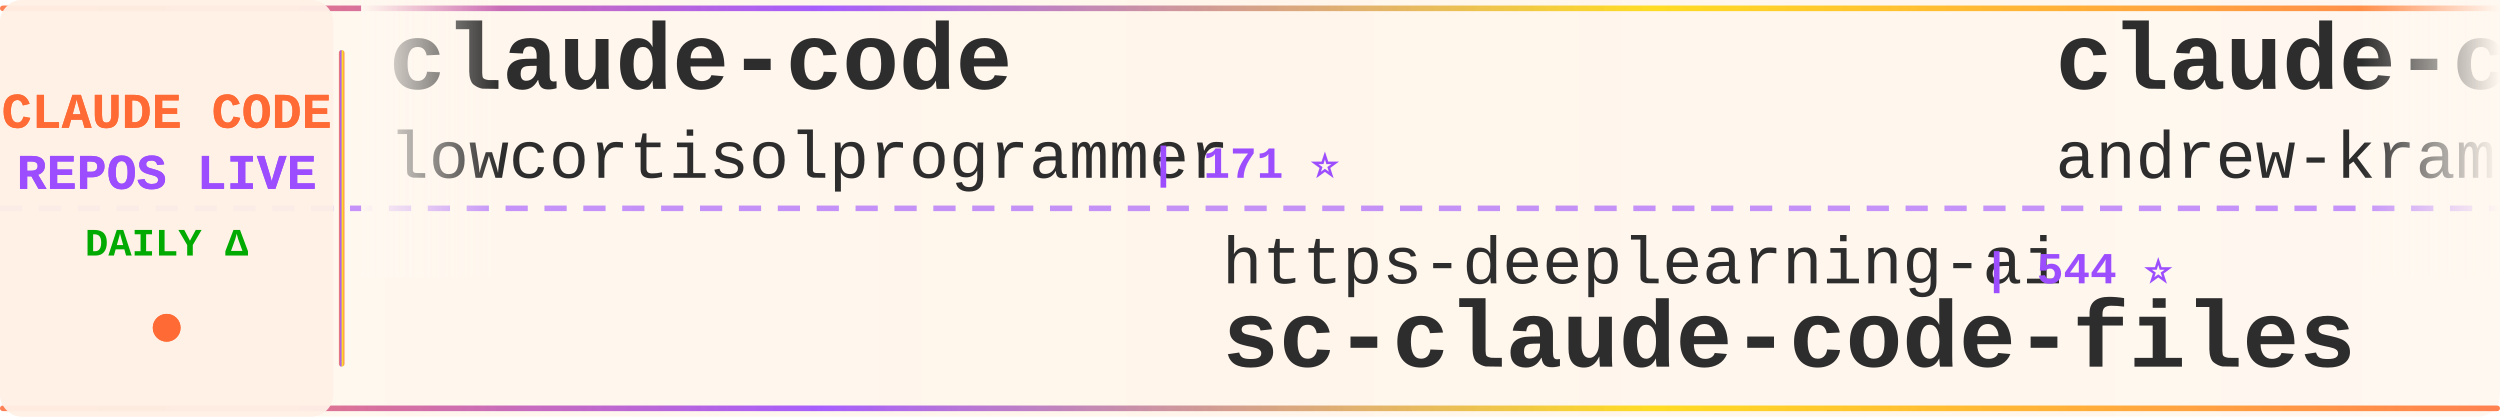
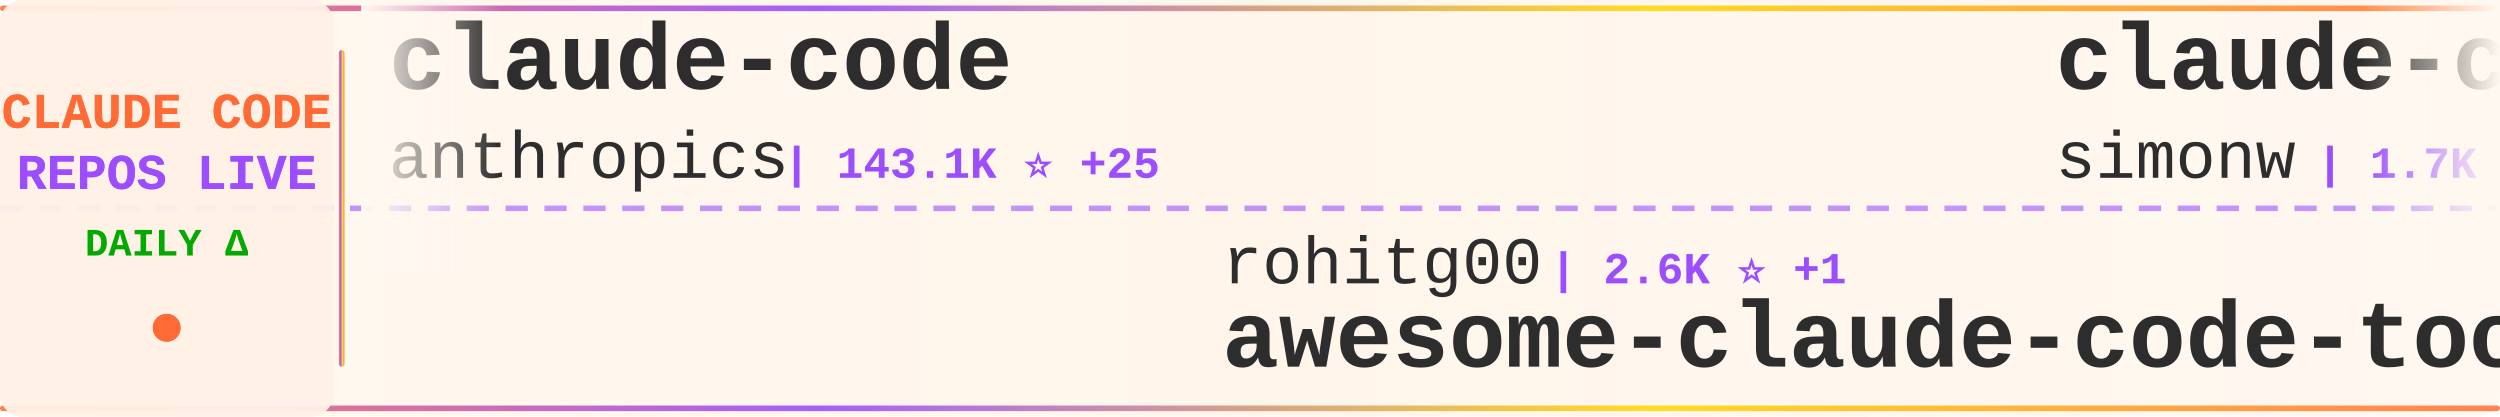
<svg xmlns="http://www.w3.org/2000/svg" width="900" height="150">
  <defs>
    <linearGradient id="tickerBg" x1="0%" y1="0%" x2="100%" y2="0%">
      <stop offset="0%" style="stop-color:#fff8f0;stop-opacity:0.98" />
      <stop offset="50%" style="stop-color:#fff5eb;stop-opacity:1" />
      <stop offset="100%" style="stop-color:#fff8f0;stop-opacity:0.98" />
    </linearGradient>
    <linearGradient id="borderGrad" x1="0%" y1="0%" x2="100%" y2="0%">
      <stop offset="0%" style="stop-color:#FF6B35;stop-opacity:0.85">
        <animate attributeName="stop-opacity" values="0.85;1;0.85" dur="2s" repeatCount="indefinite" />
      </stop>
      <stop offset="33%" style="stop-color:#9C4EFF;stop-opacity:0.9">
        <animate attributeName="stop-opacity" values="0.9;1;0.9" dur="2.2s" repeatCount="indefinite" />
      </stop>
      <stop offset="66%" style="stop-color:#FFD700;stop-opacity:0.85">
        <animate attributeName="stop-opacity" values="0.85;1;0.85" dur="1.8s" repeatCount="indefinite" />
      </stop>
      <stop offset="100%" style="stop-color:#FF6B35;stop-opacity:0.85">
        <animate attributeName="stop-opacity" values="0.85;1;0.85" dur="2s" repeatCount="indefinite" />
      </stop>
    </linearGradient>
    <filter id="textGlow">
      <feGaussianBlur stdDeviation="0.15" result="coloredBlur" />
      <feMerge>
        <feMergeNode in="coloredBlur" />
        <feMergeNode in="SourceGraphic" />
      </feMerge>
    </filter>
    <filter id="metricGlow">
      <feGaussianBlur stdDeviation="0.2" result="coloredBlur" />
      <feMerge>
        <feMergeNode in="coloredBlur" />
        <feMergeNode in="SourceGraphic" />
      </feMerge>
    </filter>
    <linearGradient id="leftFade" x1="0%" y1="0%" x2="100%" y2="0%">
      <stop offset="0%" style="stop-color:#fff8f0;stop-opacity:1" />
      <stop offset="100%" style="stop-color:#fff8f0;stop-opacity:0" />
    </linearGradient>
    <linearGradient id="rightFade" x1="0%" y1="0%" x2="100%" y2="0%">
      <stop offset="0%" style="stop-color:#fff8f0;stop-opacity:0" />
      <stop offset="100%" style="stop-color:#fff8f0;stop-opacity:1" />
    </linearGradient>
  </defs>
  <rect width="900" height="150" fill="url(#tickerBg)" rx="8" />
  <rect x="0" y="2" width="900" height="2" fill="url(#borderGrad)" rx="1" />
  <rect x="0" y="146" width="900" height="2" fill="url(#borderGrad)" rx="1" />
  <line x1="0" y1="75" x2="900" y2="75" stroke="#9C4EFF" stroke-width="2" stroke-dasharray="8 6" opacity="0.6" />
  <rect x="0" y="0" width="120" height="150" fill="#fff0e6" opacity="0.95" rx="8" />
  <text x="60" y="46" font-family="'Courier New', monospace" font-size="18" font-weight="bold" fill="#FF6B35" text-anchor="middle" filter="url(#textGlow)">
    CLAUDE CODE
  </text>
  <text x="60" y="68" font-family="'Courier New', monospace" font-size="18" font-weight="bold" fill="#9C4EFF" text-anchor="middle" filter="url(#textGlow)">
    REPOS LIVE
  </text>
  <text x="60" y="92" font-family="'Courier New', monospace" font-size="14" font-weight="bold" fill="#00aa00" text-anchor="middle">
    DAILY Δ
  </text>
  <circle cx="60" cy="118" r="5" fill="#FF6B35" filter="url(#metricGlow)">
    <animate attributeName="r" values="4;6;4" dur="1.5s" repeatCount="indefinite" />
    <animate attributeName="opacity" values="0.6;1;0.6" dur="1.5s" repeatCount="indefinite" />
  </circle>
  <rect x="122" y="18" width="2" height="114" fill="url(#borderGrad)" rx="1" />
  <clipPath id="tickerClip">
    <rect x="130" y="0" width="770" height="150" />
  </clipPath>
  <g clip-path="url(#tickerClip)">
    <g id="tickerItems">
      <animateTransform attributeName="transform" attributeType="XML" type="translate" from="0 0" to="-3000 0" dur="54s" repeatCount="indefinite" />
      <g transform="translate(0, 0)">
        <text x="140" y="32" font-family="'Courier New', monospace" font-size="34" font-weight="bold" fill="#2d2d2d">claude-code</text>
-         <text x="140" y="64" font-family="'Courier New', monospace" font-size="24" font-weight="normal" fill="#2d2d2d" opacity="1.0">lowcortisolprogrammer</text>
-         <text x="414" y="64" font-family="'Courier New', monospace" font-size="16" font-weight="bold" fill="#9C4EFF"> | 171 ⭐</text>
+         <text x="140" y="64" font-family="'Courier New', monospace" font-size="24" font-weight="normal" fill="#2d2d2d" opacity="1.0">anthropics</text>
+         <text x="282" y="64" font-family="'Courier New', monospace" font-size="16" font-weight="bold" fill="#9C4EFF"> | 143.1K ⭐ +25</text>
      </g>
      <g transform="translate(300, 0)">
-         <text x="140" y="102" font-family="'Courier New', monospace" font-size="24" font-weight="normal" fill="#2d2d2d" opacity="1.0">https-deeplearning-ai</text>
-         <text x="414" y="102" font-family="'Courier New', monospace" font-size="16" font-weight="bold" fill="#9C4EFF"> | 544 ⭐</text>
-         <text x="140" y="132" font-family="'Courier New', monospace" font-size="34" font-weight="bold" fill="#2d2d2d">sc-claude-code-files</text>
+         <text x="140" y="102" font-family="'Courier New', monospace" font-size="24" font-weight="normal" fill="#2d2d2d" opacity="1.0">rohitg00</text>
+         <text x="258" y="102" font-family="'Courier New', monospace" font-size="16" font-weight="bold" fill="#9C4EFF"> | 2.6K ⭐ +1</text>
+         <text x="140" y="132" font-family="'Courier New', monospace" font-size="34" font-weight="bold" fill="#2d2d2d">awesome-claude-code-tool...</text>
      </g>
      <g transform="translate(600, 0)">
-         <text x="140" y="32" font-family="'Courier New', monospace" font-size="34" font-weight="bold" fill="#2d2d2d">claude-code-source-build</text>
-         <text x="140" y="64" font-family="'Courier New', monospace" font-size="24" font-weight="normal" fill="#2d2d2d" opacity="1.0">andrew-kramer-inno</text>
-         <text x="378" y="64" font-family="'Courier New', monospace" font-size="16" font-weight="bold" fill="#9C4EFF"> | 593 ⭐</text>
+         <text x="140" y="32" font-family="'Courier New', monospace" font-size="34" font-weight="bold" fill="#2d2d2d">claude-code-transcripts</text>
+         <text x="140" y="64" font-family="'Courier New', monospace" font-size="24" font-weight="normal" fill="#2d2d2d" opacity="1.0">simonw</text>
+         <text x="234" y="64" font-family="'Courier New', monospace" font-size="16" font-weight="bold" fill="#9C4EFF"> | 1.7K ⭐ +1.7K</text>
      </g>
      <g transform="translate(900, 0)">
-         <text x="140" y="102" font-family="'Courier New', monospace" font-size="24" font-weight="normal" fill="#2d2d2d" opacity="1.0">Chachamaru127</text>
-         <text x="318" y="102" font-family="'Courier New', monospace" font-size="16" font-weight="bold" fill="#9C4EFF"> | 3.1K ⭐ +1</text>
-         <text x="140" y="132" font-family="'Courier New', monospace" font-size="34" font-weight="bold" fill="#2d2d2d">claude-code-harness</text>
+         <text x="140" y="102" font-family="'Courier New', monospace" font-size="24" font-weight="normal" fill="#2d2d2d" opacity="1.0">anthropics</text>
+         <text x="282" y="102" font-family="'Courier New', monospace" font-size="16" font-weight="bold" fill="#9C4EFF"> | 8.7K ⭐ +3</text>
+         <text x="140" y="132" font-family="'Courier New', monospace" font-size="34" font-weight="bold" fill="#2d2d2d">claude-code-action</text>
      </g>
      <g transform="translate(1200, 0)">
-         <text x="140" y="32" font-family="'Courier New', monospace" font-size="34" font-weight="bold" fill="#2d2d2d">claude-code-system-promp...</text>
-         <text x="140" y="64" font-family="'Courier New', monospace" font-size="24" font-weight="normal" fill="#2d2d2d" opacity="1.0">Piebald-AI</text>
-         <text x="282" y="64" font-family="'Courier New', monospace" font-size="16" font-weight="bold" fill="#9C4EFF"> | 12.5K ⭐ +1</text>
+         <text x="140" y="32" font-family="'Courier New', monospace" font-size="34" font-weight="bold" fill="#2d2d2d">claude-code-templates</text>
+         <text x="140" y="64" font-family="'Courier New', monospace" font-size="24" font-weight="normal" fill="#2d2d2d" opacity="1.0">davila7</text>
+         <text x="246" y="64" font-family="'Courier New', monospace" font-size="16" font-weight="bold" fill="#9C4EFF"> | 30.4K ⭐ +9</text>
      </g>
      <g transform="translate(1500, 0)">
-         <text x="140" y="102" font-family="'Courier New', monospace" font-size="24" font-weight="normal" fill="#2d2d2d" opacity="1.0">Cranot</text>
-         <text x="234" y="102" font-family="'Courier New', monospace" font-size="16" font-weight="bold" fill="#9C4EFF"> | 2.9K ⭐</text>
-         <text x="140" y="132" font-family="'Courier New', monospace" font-size="34" font-weight="bold" fill="#2d2d2d">claude-code-guide</text>
+         <text x="140" y="102" font-family="'Courier New', monospace" font-size="24" font-weight="normal" fill="#2d2d2d" opacity="1.0">Yuyz0112</text>
+         <text x="258" y="102" font-family="'Courier New', monospace" font-size="16" font-weight="bold" fill="#9C4EFF"> | 2.4K ⭐ +1</text>
+         <text x="140" y="132" font-family="'Courier New', monospace" font-size="34" font-weight="bold" fill="#2d2d2d">claude-code-reverse</text>
      </g>
      <g transform="translate(1800, 0)">
        <text x="140" y="32" font-family="'Courier New', monospace" font-size="34" font-weight="bold" fill="#2d2d2d">claude-code</text>
-         <text x="140" y="64" font-family="'Courier New', monospace" font-size="24" font-weight="normal" fill="#2d2d2d" opacity="1.0">alex000kim</text>
-         <text x="282" y="64" font-family="'Courier New', monospace" font-size="16" font-weight="bold" fill="#9C4EFF"> | 233 ⭐</text>
+         <text x="140" y="64" font-family="'Courier New', monospace" font-size="24" font-weight="normal" fill="#2d2d2d" opacity="1.0">codeaashu</text>
+         <text x="270" y="64" font-family="'Courier New', monospace" font-size="16" font-weight="bold" fill="#9C4EFF"> | 3.3K ⭐ +2</text>
      </g>
      <g transform="translate(2100, 0)">
-         <text x="140" y="102" font-family="'Courier New', monospace" font-size="24" font-weight="normal" fill="#2d2d2d" opacity="1.0">digitalsamba</text>
-         <text x="306" y="102" font-family="'Courier New', monospace" font-size="16" font-weight="bold" fill="#9C4EFF"> | 2.0K ⭐</text>
-         <text x="140" y="132" font-family="'Courier New', monospace" font-size="34" font-weight="bold" fill="#2d2d2d">claude-code-video-toolki...</text>
+         <text x="140" y="102" font-family="'Courier New', monospace" font-size="24" font-weight="normal" fill="#2d2d2d" opacity="1.0">JrCx7scC</text>
+         <text x="258" y="102" font-family="'Courier New', monospace" font-size="16" font-weight="bold" fill="#9C4EFF"> | 375 ⭐</text>
+         <text x="140" y="132" font-family="'Courier New', monospace" font-size="34" font-weight="bold" fill="#2d2d2d">claude-code-source</text>
      </g>
      <g transform="translate(2400, 0)">
-         <text x="140" y="32" font-family="'Courier New', monospace" font-size="34" font-weight="bold" fill="#2d2d2d">claude-code</text>
-         <text x="140" y="64" font-family="'Courier New', monospace" font-size="24" font-weight="normal" fill="#2d2d2d" opacity="1.0">Onewon</text>
-         <text x="234" y="64" font-family="'Courier New', monospace" font-size="16" font-weight="bold" fill="#9C4EFF"> | 182 ⭐</text>
+         <text x="140" y="32" font-family="'Courier New', monospace" font-size="34" font-weight="bold" fill="#2d2d2d">claude-code-harness</text>
+         <text x="140" y="64" font-family="'Courier New', monospace" font-size="24" font-weight="normal" fill="#2d2d2d" opacity="1.0">Chachamaru127</text>
+         <text x="318" y="64" font-family="'Courier New', monospace" font-size="16" font-weight="bold" fill="#9C4EFF"> | 3.1K ⭐</text>
      </g>
      <g transform="translate(2700, 0)">
-         <text x="140" y="102" font-family="'Courier New', monospace" font-size="24" font-weight="normal" fill="#2d2d2d" opacity="1.0">alejandrobalderas</text>
-         <text x="366" y="102" font-family="'Courier New', monospace" font-size="16" font-weight="bold" fill="#9C4EFF"> | 2.8K ⭐</text>
-         <text x="140" y="132" font-family="'Courier New', monospace" font-size="34" font-weight="bold" fill="#2d2d2d">claude-code-from-source</text>
+         <text x="140" y="102" font-family="'Courier New', monospace" font-size="24" font-weight="normal" fill="#2d2d2d" opacity="1.0">alex000kim</text>
+         <text x="282" y="102" font-family="'Courier New', monospace" font-size="16" font-weight="bold" fill="#9C4EFF"> | 233 ⭐</text>
+         <text x="140" y="132" font-family="'Courier New', monospace" font-size="34" font-weight="bold" fill="#2d2d2d">claude-code</text>
      </g>
      <g transform="translate(3000, 0)">
        <text x="140" y="32" font-family="'Courier New', monospace" font-size="34" font-weight="bold" fill="#2d2d2d">claude-code</text>
-         <text x="140" y="64" font-family="'Courier New', monospace" font-size="24" font-weight="normal" fill="#2d2d2d" opacity="1.0">lowcortisolprogrammer</text>
-         <text x="414" y="64" font-family="'Courier New', monospace" font-size="16" font-weight="bold" fill="#9C4EFF"> | 171 ⭐</text>
+         <text x="140" y="64" font-family="'Courier New', monospace" font-size="24" font-weight="normal" fill="#2d2d2d" opacity="1.0">anthropics</text>
+         <text x="282" y="64" font-family="'Courier New', monospace" font-size="16" font-weight="bold" fill="#9C4EFF"> | 143.1K ⭐ +25</text>
      </g>
      <g transform="translate(3300, 0)">
-         <text x="140" y="102" font-family="'Courier New', monospace" font-size="24" font-weight="normal" fill="#2d2d2d" opacity="1.0">https-deeplearning-ai</text>
-         <text x="414" y="102" font-family="'Courier New', monospace" font-size="16" font-weight="bold" fill="#9C4EFF"> | 544 ⭐</text>
-         <text x="140" y="132" font-family="'Courier New', monospace" font-size="34" font-weight="bold" fill="#2d2d2d">sc-claude-code-files</text>
+         <text x="140" y="102" font-family="'Courier New', monospace" font-size="24" font-weight="normal" fill="#2d2d2d" opacity="1.0">rohitg00</text>
+         <text x="258" y="102" font-family="'Courier New', monospace" font-size="16" font-weight="bold" fill="#9C4EFF"> | 2.6K ⭐ +1</text>
+         <text x="140" y="132" font-family="'Courier New', monospace" font-size="34" font-weight="bold" fill="#2d2d2d">awesome-claude-code-tool...</text>
      </g>
      <g transform="translate(3600, 0)">
-         <text x="140" y="32" font-family="'Courier New', monospace" font-size="34" font-weight="bold" fill="#2d2d2d">claude-code-source-build</text>
-         <text x="140" y="64" font-family="'Courier New', monospace" font-size="24" font-weight="normal" fill="#2d2d2d" opacity="1.0">andrew-kramer-inno</text>
-         <text x="378" y="64" font-family="'Courier New', monospace" font-size="16" font-weight="bold" fill="#9C4EFF"> | 593 ⭐</text>
+         <text x="140" y="32" font-family="'Courier New', monospace" font-size="34" font-weight="bold" fill="#2d2d2d">claude-code-transcripts</text>
+         <text x="140" y="64" font-family="'Courier New', monospace" font-size="24" font-weight="normal" fill="#2d2d2d" opacity="1.0">simonw</text>
+         <text x="234" y="64" font-family="'Courier New', monospace" font-size="16" font-weight="bold" fill="#9C4EFF"> | 1.7K ⭐ +1.7K</text>
      </g>
      <g transform="translate(3900, 0)">
-         <text x="140" y="102" font-family="'Courier New', monospace" font-size="24" font-weight="normal" fill="#2d2d2d" opacity="1.0">Chachamaru127</text>
-         <text x="318" y="102" font-family="'Courier New', monospace" font-size="16" font-weight="bold" fill="#9C4EFF"> | 3.1K ⭐ +1</text>
-         <text x="140" y="132" font-family="'Courier New', monospace" font-size="34" font-weight="bold" fill="#2d2d2d">claude-code-harness</text>
+         <text x="140" y="102" font-family="'Courier New', monospace" font-size="24" font-weight="normal" fill="#2d2d2d" opacity="1.0">anthropics</text>
+         <text x="282" y="102" font-family="'Courier New', monospace" font-size="16" font-weight="bold" fill="#9C4EFF"> | 8.7K ⭐ +3</text>
+         <text x="140" y="132" font-family="'Courier New', monospace" font-size="34" font-weight="bold" fill="#2d2d2d">claude-code-action</text>
      </g>
    </g>
  </g>
  <rect x="130" y="0" width="50" height="100" fill="url(#leftFade)" />
  <rect x="850" y="0" width="50" height="100" fill="url(#rightFade)" />
</svg>
